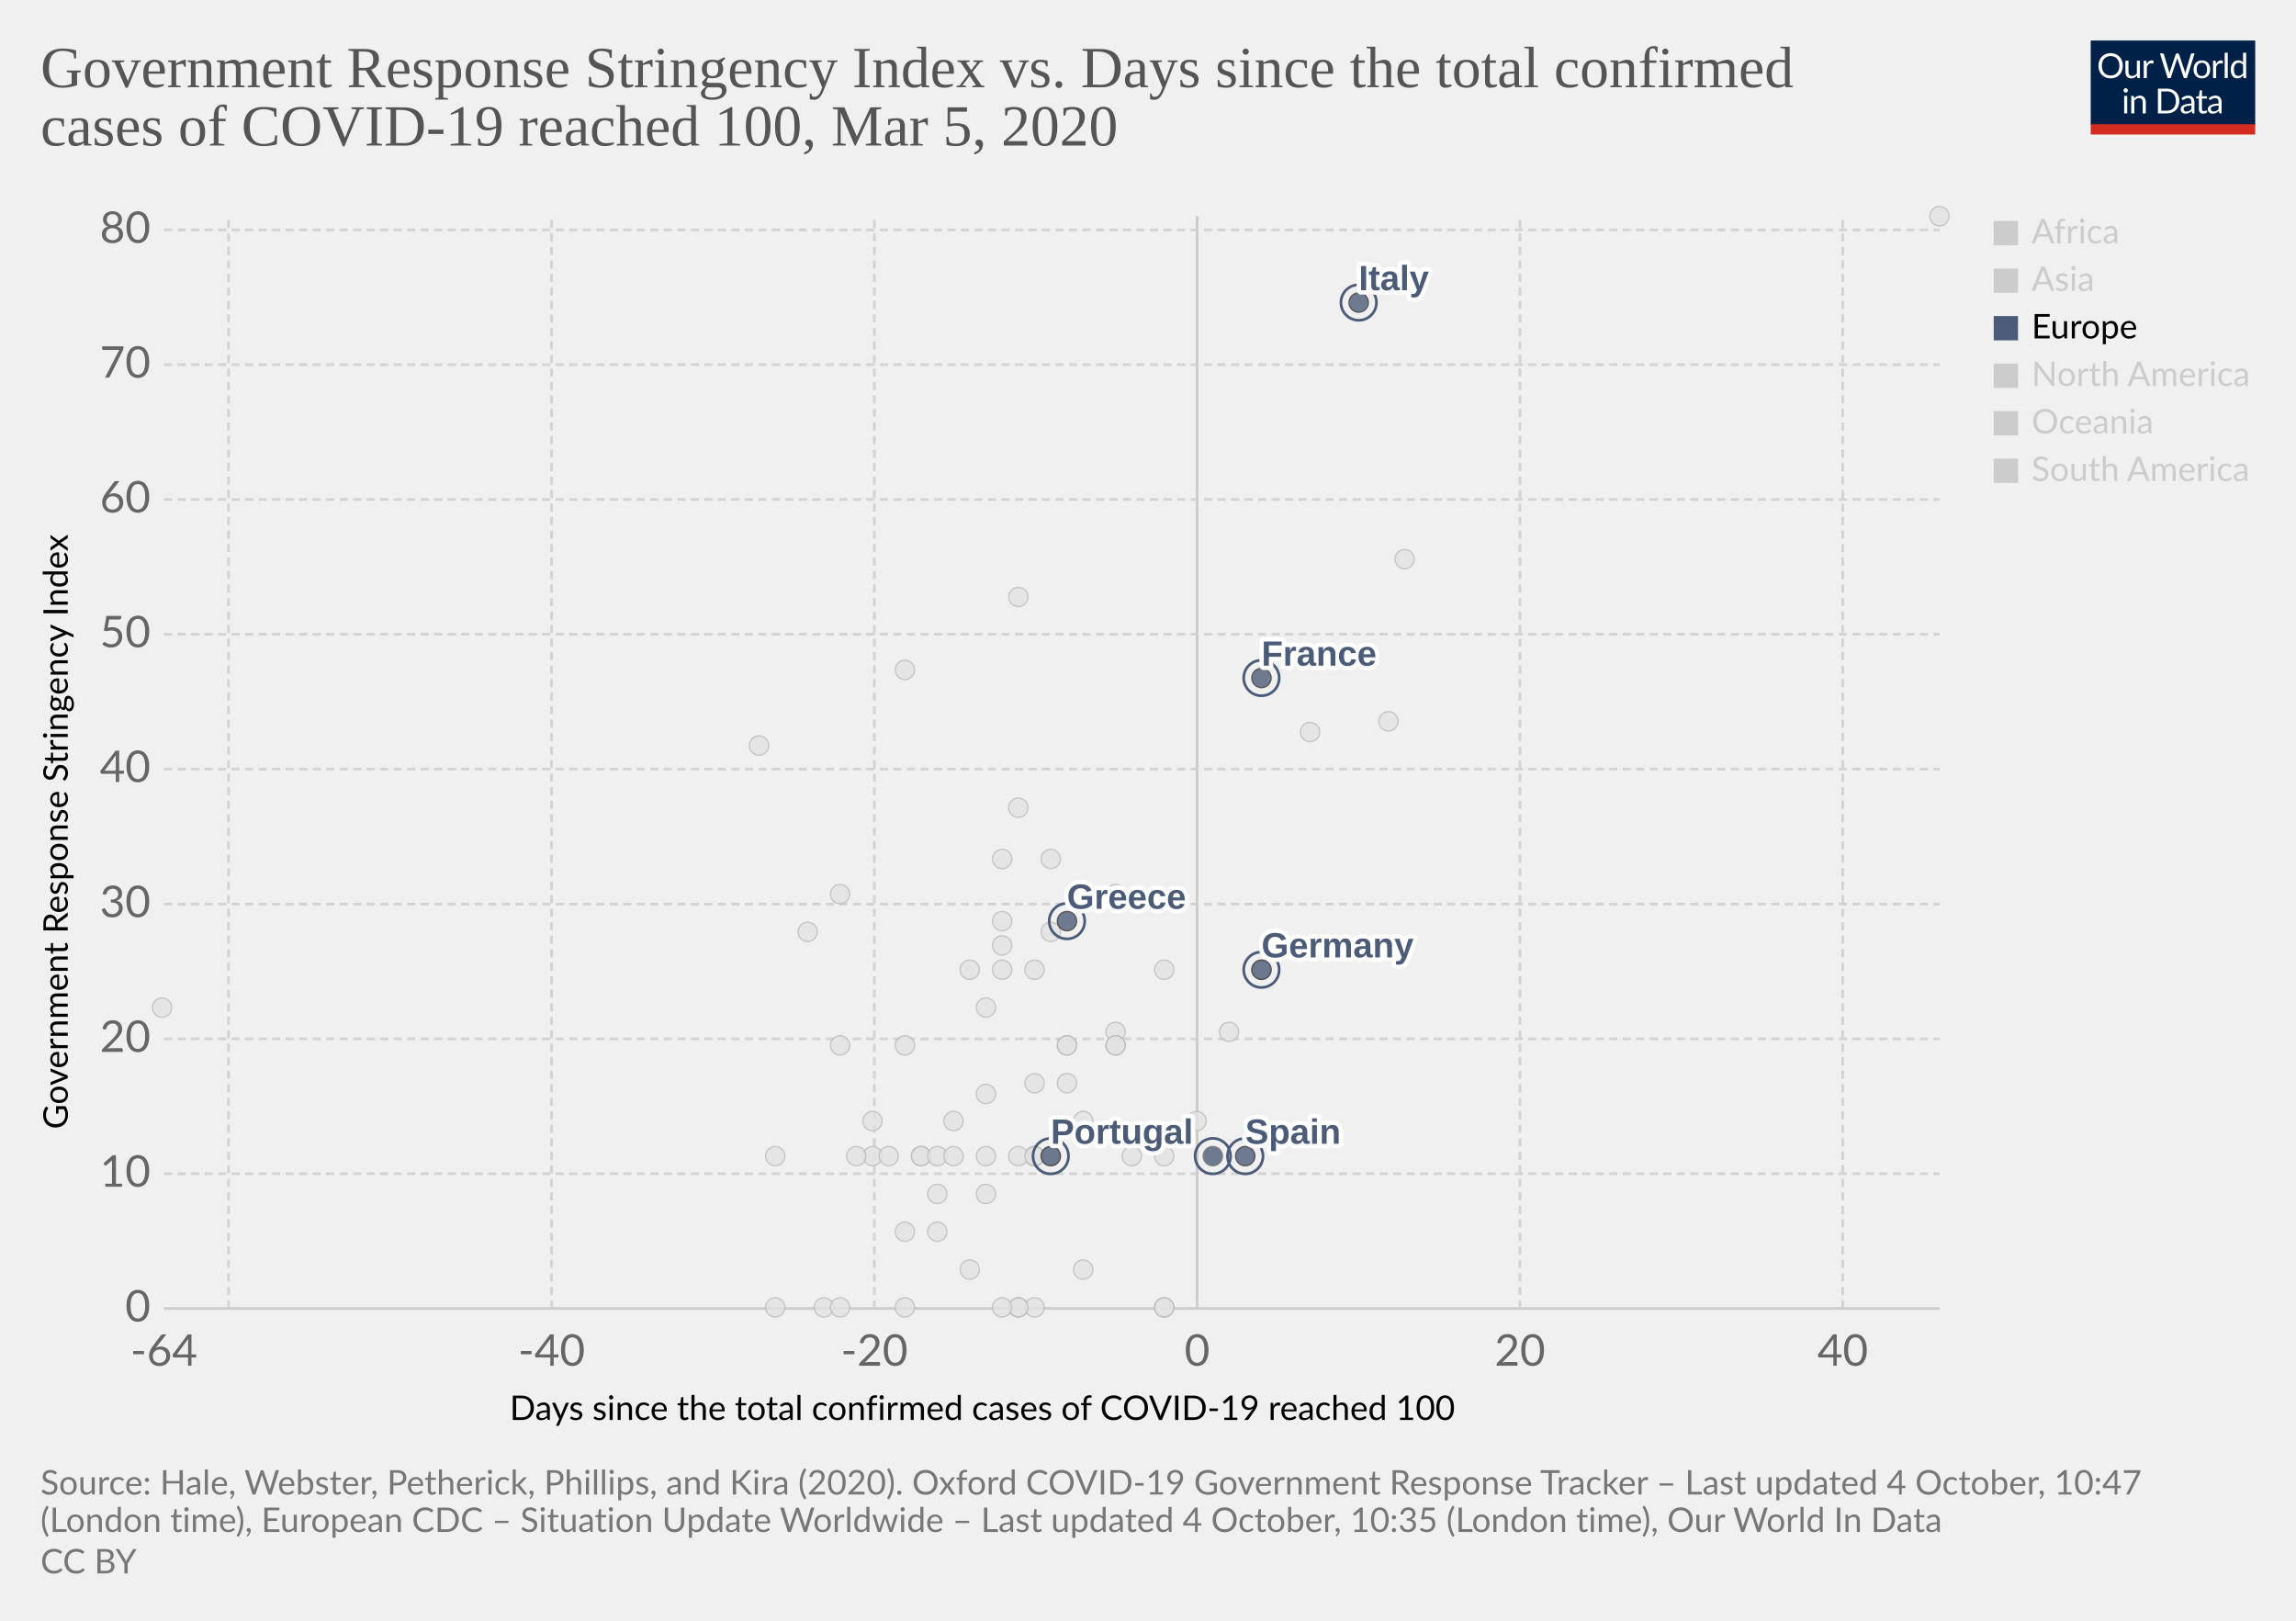
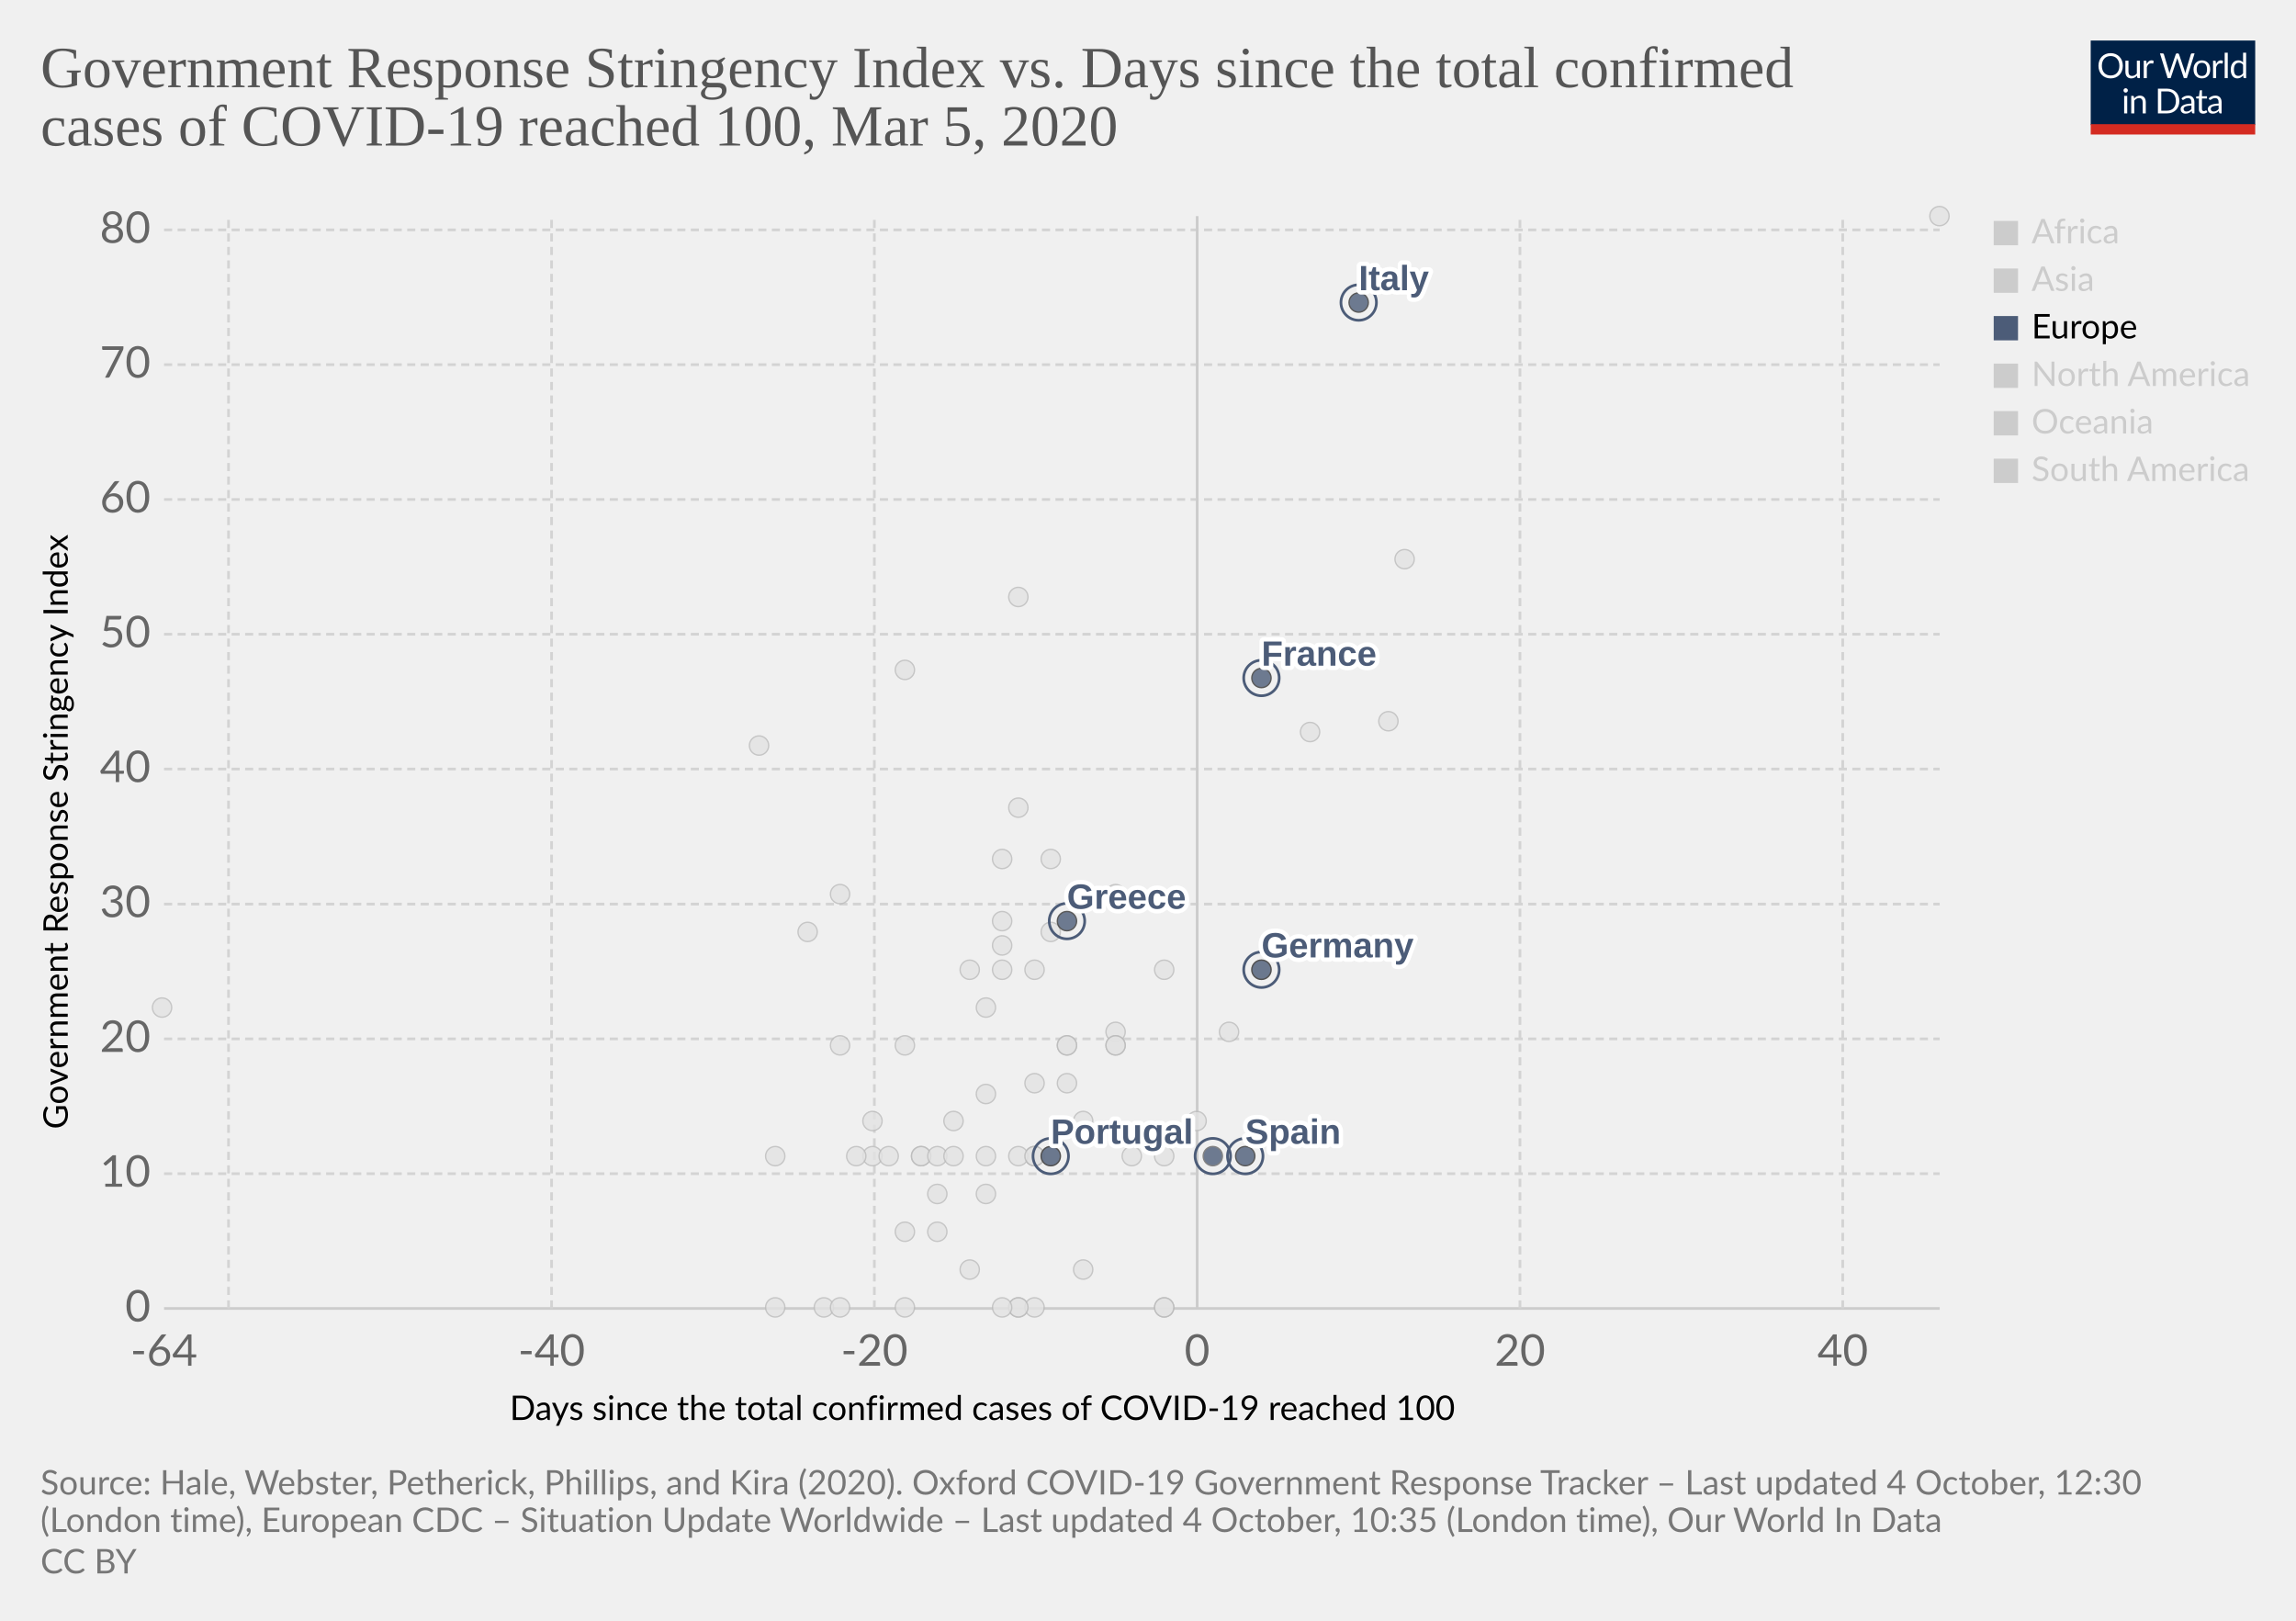
<svg xmlns="http://www.w3.org/2000/svg" version="1.1" style="background-color:#fff;-webkit-font-smoothing:antialiased" width="850" height="600" viewBox="0 0 850 600" font-family="Lato,'Helvetica Neue',Helvetica,Arial,sans-serif" font-size="18" text-rendering="optimizeLegibility">
  <g class="HeaderView">
    <g transform="matrix(.29 0 0 .29 774 15)">
      <svg width="210" height="120" viewBox="0 0 210 120" fill="none">
        <g clip-path="url(#clip0)">
          <path d="M0 0h210v107.89H0V0z" fill="#002147" />
          <path d="M40.98 32.25c0 2.36-.38 4.53-1.12 6.51a14.26 14.26 0 01-8.1 8.4c-1.9.78-4.02 1.17-6.34 1.17a16.6 16.6 0 01-6.33-1.17 14.31 14.31 0 01-8.08-8.4 18.29 18.29 0 01-1.12-6.51c0-2.36.38-4.53 1.12-6.5a14.32 14.32 0 018.07-8.44c1.92-.8 4.03-1.19 6.34-1.19 2.32 0 4.43.4 6.34 1.19 1.92.8 3.56 1.9 4.93 3.34a14.87 14.87 0 013.17 5.1 18.1 18.1 0 011.12 6.5zm-4.38 0c0-1.94-.26-3.68-.8-5.22a10.91 10.91 0 00-2.24-3.89 9.68 9.68 0 00-3.52-2.46 11.95 11.95 0 00-4.62-.86c-1.68 0-3.21.28-4.6.86a9.88 9.88 0 00-3.54 2.46 10.91 10.91 0 00-2.24 3.9c-.53 1.53-.8 3.27-.8 5.2 0 1.94.27 3.68.8 5.22a11.17 11.17 0 002.24 3.9 10.01 10.01 0 003.55 2.44c1.38.56 2.9.83 4.6.83 1.7 0 3.24-.27 4.61-.83a9.8 9.8 0 003.52-2.44 11.17 11.17 0 002.25-3.9c.53-1.54.8-3.28.8-5.21zm26.22-6.54V48H60.5c-.56 0-.9-.27-1.05-.81l-.31-2.4a12.45 12.45 0 01-3.26 2.6c-1.2.64-2.58.96-4.13.96-1.22 0-2.3-.2-3.24-.6a6.52 6.52 0 01-2.33-1.7 7.37 7.37 0 01-1.43-2.67c-.3-1.04-.46-2.2-.46-3.45V25.7h3.91v14.22c0 1.68.38 2.99 1.15 3.91.77.93 1.96 1.39 3.54 1.39 1.16 0 2.24-.27 3.23-.82a10.42 10.42 0 002.8-2.28V25.7h3.91zm8.61 4.47a9.94 9.94 0 012.6-3.56 5.64 5.64 0 013.76-1.3c.47 0 .92.05 1.34.15.44.1.83.27 1.17.49l-.3 2.92c-.09.37-.3.55-.66.55-.2 0-.5-.04-.9-.13a6.21 6.21 0 00-3.24.18c-.54.2-1.03.5-1.47.92-.42.4-.81.9-1.17 1.5-.33.58-.64 1.26-.92 2.02V48H67.7V25.71h2.25c.42 0 .72.08.88.25.16.16.27.44.33.83l.26 3.39zm61.16-13.7L122.75 48h-3.82l-7.99-24.05a21.95 21.95 0 01-.42-1.58 38.36 38.36 0 01-.44 1.58L102.05 48h-3.83L88.4 16.47h3.54c.38 0 .7.1.95.29.26.2.43.43.5.73l6.52 21.9c.1.4.2.83.28 1.28.1.46.2.94.29 1.46l.3-1.46c.12-.47.25-.9.38-1.27l7.41-21.91c.1-.25.26-.48.51-.69.27-.22.58-.33.95-.33h1.23c.38 0 .69.1.92.29.24.2.41.43.53.73l7.4 21.9a28.4 28.4 0 01.68 2.62 29.52 29.52 0 01.52-2.61l6.54-21.91c.07-.27.23-.5.48-.7.27-.21.58-.32.95-.32h3.32zm9.35 8.88c1.63 0 3.1.27 4.4.82a9.43 9.43 0 015.46 5.94c.5 1.4.74 2.98.74 4.73 0 1.76-.25 3.34-.74 4.75a9.43 9.43 0 01-5.46 5.92c-1.3.52-2.77.79-4.4.79-1.64 0-3.12-.27-4.44-.8a9.42 9.42 0 01-3.35-2.3c-.92-1-1.63-2.2-2.13-3.61-.49-1.41-.73-3-.73-4.75s.24-3.33.73-4.73c.5-1.43 1.2-2.64 2.13-3.63a9.4 9.4 0 013.35-2.31c1.32-.55 2.8-.82 4.44-.82zm0 19.89c2.2 0 3.84-.73 4.93-2.2 1.08-1.48 1.63-3.54 1.63-6.18 0-2.66-.55-4.72-1.63-6.2-1.09-1.49-2.73-2.23-4.93-2.23-1.12 0-2.09.2-2.93.57a5.7 5.7 0 00-2.06 1.65 7.5 7.5 0 00-1.24 2.67c-.26 1.04-.4 2.22-.4 3.54 0 2.64.55 4.7 1.64 6.18 1.1 1.47 2.76 2.2 4.99 2.2zm17.97-15.07a9.94 9.94 0 012.6-3.56 5.64 5.64 0 013.76-1.3c.47 0 .91.05 1.34.15.44.1.83.27 1.16.49l-.28 2.92c-.09.37-.31.55-.66.55-.2 0-.5-.04-.9-.13a6.2 6.2 0 00-3.24.18c-.54.2-1.03.5-1.47.92-.43.4-.82.9-1.17 1.5a13.1 13.1 0 00-.92 2.02V48h-3.94V25.71h2.24c.43 0 .72.08.88.25.17.16.28.44.33.83l.27 3.39zm15.04-14.59V48h-3.92V15.6h3.92zm19.55 15.43a6.22 6.22 0 00-2.38-2.05 6.7 6.7 0 00-2.86-.6c-2.07 0-3.66.75-4.77 2.23-1.12 1.48-1.68 3.6-1.68 6.33 0 1.46.13 2.7.38 3.74a7.29 7.29 0 001.1 2.56 4.35 4.35 0 001.78 1.45c.7.3 1.5.46 2.4.46 1.29 0 2.41-.3 3.36-.88a9.6 9.6 0 002.67-2.49V31.02zm3.91-15.43V48h-2.33c-.56 0-.9-.27-1.06-.81l-.35-2.71a12.13 12.13 0 01-3.25 2.77 8.28 8.28 0 01-4.23 1.06 7.31 7.31 0 01-6.14-2.9c-.73-.96-1.3-2.15-1.69-3.57a18.35 18.35 0 01.07-9.48 11.29 11.29 0 011.89-3.7 8.7 8.7 0 017.06-3.34 7.96 7.96 0 016.12 2.62V15.59h3.91zM46.61 70.71V93H42.7V70.71h3.91zm.84-7c0 .39-.08.75-.24 1.09a2.81 2.81 0 01-1.52 1.47 2.67 2.67 0 01-2.16 0 2.9 2.9 0 01-1.45-1.47 2.67 2.67 0 010-2.16c.15-.35.35-.65.6-.9.25-.27.53-.47.85-.62a2.67 2.67 0 012.16 0c.35.15.65.35.9.62.27.25.47.55.62.9.16.34.24.7.24 1.08zm7.97 10.24c.49-.54 1-1.04 1.54-1.48a9.85 9.85 0 013.66-1.84 8.96 8.96 0 015.43.35c.94.4 1.72.97 2.33 1.71a7.36 7.36 0 011.43 2.67c.32 1.04.49 2.19.49 3.45V93h-3.94V78.81c0-1.69-.4-3-1.17-3.92-.76-.93-1.93-1.4-3.5-1.4a6.6 6.6 0 00-3.25.83c-1 .56-1.92 1.31-2.77 2.27V93h-3.94V70.71h2.35c.56 0 .9.28 1.04.82l.3 2.42zm57.7 3.3c0 2.36-.37 4.5-1.11 6.44a14.3 14.3 0 01-3.17 4.98 14.1 14.1 0 01-4.93 3.2c-1.9.76-4.02 1.13-6.33 1.13H85.8V61.47h11.77c2.31 0 4.42.39 6.33 1.15a13.8 13.8 0 018.1 8.18 17.75 17.75 0 011.12 6.45zm-4.37 0c0-1.94-.26-3.67-.8-5.2a10.94 10.94 0 00-2.23-3.87 9.57 9.57 0 00-3.53-2.42 12.23 12.23 0 00-4.61-.83h-7.5v24.62h7.5c1.7 0 3.24-.28 4.61-.84a9.7 9.7 0 003.53-2.4 10.94 10.94 0 002.24-3.87c.53-1.53.8-3.26.8-5.2zm19.8 5.72c-1.8.06-3.34.2-4.62.44-1.26.22-2.3.51-3.1.88-.8.36-1.37.8-1.74 1.3-.35.5-.53 1.05-.53 1.67 0 .58.1 1.1.3 1.52a3 3 0 00.76 1.05c.34.27.73.46 1.17.6.45.11.94.17 1.45.17a7.28 7.28 0 003.5-.81 11.95 11.95 0 002.82-2.2v-4.62zm-12.65-9.11a12.73 12.73 0 013.98-2.66c1.43-.59 3-.88 4.73-.88 1.25 0 2.36.2 3.33.61a6.81 6.81 0 013.94 4.38c.33 1.04.5 2.19.5 3.43V93h-1.74a1.8 1.8 0 01-.88-.18c-.2-.13-.36-.38-.48-.74l-.44-2.12c-.59.55-1.16 1.03-1.72 1.46a9.48 9.48 0 01-3.74 1.7c-.69.15-1.46.23-2.3.23-.87 0-1.69-.12-2.45-.35a5.34 5.34 0 01-3.34-2.93 6.64 6.64 0 01-.49-2.64c0-.88.25-1.72.73-2.53a6.33 6.33 0 012.35-2.17c1.09-.63 2.5-1.15 4.25-1.54 1.75-.41 3.89-.65 6.42-.7v-1.75c0-1.73-.37-3.03-1.12-3.91-.75-.9-1.84-1.34-3.28-1.34-.97 0-1.78.12-2.44.37-.64.23-1.2.5-1.7.81l-1.23.82c-.33.23-.67.35-1 .35-.27 0-.5-.07-.69-.2a2.1 2.1 0 01-.48-.53l-.7-1.25zm27.67 19.5c-1.76 0-3.12-.5-4.07-1.48-.94-.98-1.41-2.4-1.41-4.25V74h-2.68a.9.9 0 01-.6-.2c-.16-.14-.24-.36-.24-.66v-1.56l3.65-.46.9-6.89a.9.9 0 01.29-.52.88.88 0 01.62-.22H142v7.67h6.44V74H142v13.38c0 .94.22 1.63.68 2.09.45.45 1.04.68 1.76.68a3.21 3.21 0 001.85-.53l.55-.35c.16-.12.3-.18.41-.18.2 0 .4.13.55.38l1.15 1.87a7.45 7.45 0 01-2.44 1.5c-.96.35-1.94.52-2.95.52zm19.68-10.4c-1.8.07-3.34.21-4.62.45-1.26.22-2.3.51-3.1.88-.8.36-1.37.8-1.74 1.3-.35.5-.53 1.05-.53 1.67 0 .58.1 1.1.3 1.52.18.42.44.77.76 1.05.34.27.73.46 1.17.6.45.11.94.17 1.45.17a7.3 7.3 0 003.5-.81 12.04 12.04 0 002.82-2.2v-4.62zm-12.65-9.1a12.72 12.72 0 013.99-2.66c1.42-.59 3-.88 4.72-.88 1.25 0 2.36.2 3.33.61a6.81 6.81 0 013.94 4.38c.33 1.04.5 2.19.5 3.43V93h-1.74a1.8 1.8 0 01-.88-.18c-.2-.13-.36-.38-.48-.74l-.44-2.12c-.59.55-1.16 1.03-1.72 1.46a9.48 9.48 0 01-3.74 1.7c-.69.15-1.46.23-2.3.23-.87 0-1.69-.12-2.45-.35a5.33 5.33 0 01-3.34-2.93 6.62 6.62 0 01-.49-2.64c0-.88.25-1.72.73-2.53a6.33 6.33 0 012.35-2.17c1.09-.63 2.5-1.15 4.25-1.54a31.2 31.2 0 016.42-.7v-1.75c0-1.73-.37-3.03-1.12-3.91-.75-.9-1.84-1.34-3.28-1.34-.97 0-1.78.12-2.44.37-.64.23-1.2.5-1.7.81-.46.3-.87.57-1.22.82-.34.23-.68.35-1.02.35-.26 0-.49-.07-.68-.2a1.88 1.88 0 01-.48-.53l-.7-1.25z" fill="#fff" />
          <path fill="#D42B21" d="M0 106.79h210V120H0z" />
        </g>
        <defs>
          <clipPath id="clip0">
            <path fill="#fff" d="M0 0h210v120H0z" />
          </clipPath>
        </defs>
      </svg>
    </g>
    <a href="https://ourworldindata.org/grapher/covid-stringency-vs-days-cases-reached-100?time=latest" target="_blank" rel="noopener" font-family="&quot;Playfair Display&quot;,Georgia,&quot;Times New Roman&quot;,serif">
      <text font-size="21.6" x="15" y="32.3" fill="#555">
        <tspan x="15" y="32.28">Government Response Stringency Index vs. Days since the total confirmed</tspan>
        <tspan x="15" y="53.88">cases of COVID-19 reached 100, Mar 5, 2020</tspan>
      </text>
    </a>
  </g>
  <g class="ScatterPlot">
    <g class="DualAxisView">
      <g class="HorizontalAxis">
        <text font-size="12.6" x="188.7" y="525.7">
          <tspan x="188.7" y="525.68">Days since the total confirmed cases of COVID-19 reached 100</tspan>
        </text>
        <text x="60.7" y="505.6" fill="#666" text-anchor="middle" font-size="16.2">-64</text>
        <text x="204.2" y="505.6" fill="#666" text-anchor="middle" font-size="16.2">-40</text>
        <text x="323.7" y="505.6" fill="#666" text-anchor="middle" font-size="16.2">-20</text>
        <text x="443.2" y="505.6" fill="#666" text-anchor="middle" font-size="16.2">0</text>
        <text x="562.7" y="505.6" fill="#666" text-anchor="middle" font-size="16.2">20</text>
        <text x="682.2" y="505.6" fill="#666" text-anchor="middle" font-size="16.2">40</text>
      </g>
      <g class="VerticalAxis">
        <text font-size="12.6" x="-418" y="25.1" transform="rotate(-90)">
          <tspan x="-418" y="25.08">Government Response Stringency Index</tspan>
        </text>
        <text x="55.74" y="484.4" fill="#666" dominant-baseline="middle" text-anchor="end" font-size="16.2">0</text>
        <text x="55.74" y="434.5" fill="#666" dominant-baseline="middle" text-anchor="end" font-size="16.2">10</text>
        <text x="55.74" y="384.6" fill="#666" dominant-baseline="middle" text-anchor="end" font-size="16.2">20</text>
        <text x="55.74" y="334.7" fill="#666" dominant-baseline="middle" text-anchor="end" font-size="16.2">30</text>
        <text x="55.74" y="284.7" fill="#666" dominant-baseline="middle" text-anchor="end" font-size="16.2">40</text>
        <text x="55.74" y="234.8" fill="#666" dominant-baseline="middle" text-anchor="end" font-size="16.2">50</text>
        <text x="55.74" y="184.9" fill="#666" dominant-baseline="middle" text-anchor="end" font-size="16.2">60</text>
        <text x="55.74" y="135" fill="#666" dominant-baseline="middle" text-anchor="end" font-size="16.2">70</text>
        <text x="55.74" y="85.1" fill="#666" dominant-baseline="middle" text-anchor="end" font-size="16.2">80</text>
      </g>
      <g class="AxisGridLines horizontalLines">
        <path stroke="#ccc" d="M60.74 484.4h657.35" />
        <path stroke="#d3d3d3" stroke-dasharray="3,2" d="M60.74 434.5h657.35M60.74 384.6h657.35M60.74 334.7h657.35M60.74 284.7h657.35M60.74 234.8h657.35M60.74 184.9h657.35M60.74 135h657.35M60.74 85.1h657.35" />
      </g>
      <g class="AxisGridLines verticalLines">
        <path stroke="#d3d3d3" stroke-dasharray="3,2" d="M84.6 484.4V80M204.2 484.4V80M323.7 484.4V80" />
        <path stroke="#ccc" d="M443.2 484.4V80" />
        <path stroke="#d3d3d3" stroke-dasharray="3,2" d="M562.7 484.4V80M682.2 484.4V80" />
      </g>
    </g>
    <g class="PointsWithLabels clickable" clip-path="url(#a)" font-family="Arial, sans-serif">
      <path fill="rgba(255,255,255,0)" d="M60.74 80h657.35v404.4H60.74z" />
      <defs>
        <clipPath id="a">
          <path d="M50.74 70h677.35v424.4H50.74z" />
        </clipPath>
      </defs>
      <g class="key-Philippines_0">
        <circle cx="383" cy="359" r="3.57" fill="#e2e2e2" opacity=".8" stroke="#bbb" stroke-width=".5" />
      </g>
      <g class="key-Qatar_0">
        <circle cx="401" cy="415" r="3.57" fill="#e2e2e2" opacity=".8" stroke="#bbb" stroke-width=".5" />
      </g>
      <g class="key-Romania_0">
        <circle cx="383" cy="401" r="3.57" fill="#e2e2e2" opacity=".8" stroke="#bbb" stroke-width=".5" />
      </g>
      <g class="key-Russia_0">
        <circle cx="365" cy="373" r="3.57" fill="#e2e2e2" opacity=".8" stroke="#bbb" stroke-width=".5" />
      </g>
      <g class="key-San-Marino_0">
        <circle cx="371" cy="318" r="3.57" fill="#e2e2e2" opacity=".8" stroke="#bbb" stroke-width=".5" />
      </g>
      <g class="key-Singapore_0">
        <circle cx="467" cy="359" r="3.57" fill="#e2e2e2" opacity=".8" stroke="#bbb" stroke-width=".5" />
      </g>
      <g class="key-South-Korea_0">
        <circle cx="520" cy="207" r="3.57" fill="#e2e2e2" opacity=".8" stroke="#bbb" stroke-width=".5" />
      </g>
      <g class="key-Brazil_0">
        <circle cx="383" cy="428" r="3.57" fill="#e2e2e2" opacity=".8" stroke="#bbb" stroke-width=".5" />
      </g>
      <g class="key-Cambodia_0">
        <circle cx="305" cy="484" r="3.57" fill="#e2e2e2" opacity=".8" stroke="#bbb" stroke-width=".5" />
      </g>
      <g class="key-Canada_0">
        <circle cx="401" cy="470" r="3.57" fill="#e2e2e2" opacity=".8" stroke="#bbb" stroke-width=".5" />
      </g>
      <g class="key-China_0">
        <circle cx="718" cy="80" r="3.57" fill="#e2e2e2" opacity=".8" stroke="#bbb" stroke-width=".5" />
      </g>
      <g class="key-Croatia_0">
        <circle cx="353" cy="415" r="3.57" fill="#e2e2e2" opacity=".8" stroke="#bbb" stroke-width=".5" />
      </g>
      <g class="key-Czech-Republic_0">
        <circle cx="395" cy="387" r="3.57" fill="#e2e2e2" opacity=".8" stroke="#bbb" stroke-width=".5" />
      </g>
      <g class="key-Denmark_0">
        <circle cx="413" cy="382" r="3.57" fill="#e2e2e2" opacity=".8" stroke="#bbb" stroke-width=".5" />
      </g>
      <g class="key-Dominican-Republic_0">
        <circle cx="341" cy="428" r="3.57" fill="#e2e2e2" opacity=".8" stroke="#bbb" stroke-width=".5" />
      </g>
      <g class="key-Ecuador_0">
        <circle cx="365" cy="442" r="3.57" fill="#e2e2e2" opacity=".8" stroke="#bbb" stroke-width=".5" />
      </g>
      <g class="key-Afghanistan_0">
        <circle cx="299" cy="345" r="3.57" fill="#e2e2e2" opacity=".8" stroke="#bbb" stroke-width=".5" />
      </g>
      <g class="key-Algeria_0">
        <circle cx="347" cy="456" r="3.57" fill="#e2e2e2" opacity=".8" stroke="#bbb" stroke-width=".5" />
      </g>
      <g class="key-Australia_0">
        <circle cx="413" cy="387" r="3.57" fill="#e2e2e2" opacity=".8" stroke="#bbb" stroke-width=".5" />
      </g>
      <g class="key-Austria_0">
        <circle cx="419" cy="428" r="3.57" fill="#e2e2e2" opacity=".8" stroke="#bbb" stroke-width=".5" />
      </g>
      <g class="key-Azerbaijan_0">
        <circle cx="311" cy="331" r="3.57" fill="#e2e2e2" opacity=".8" stroke="#bbb" stroke-width=".5" />
      </g>
      <g class="key-Bahrain_0">
        <circle cx="413" cy="331" r="3.57" fill="#e2e2e2" opacity=".8" stroke="#bbb" stroke-width=".5" />
      </g>
      <g class="key-Belarus_0">
        <circle cx="287" cy="484" r="3.57" fill="#e2e2e2" opacity=".8" stroke="#bbb" stroke-width=".5" />
      </g>
      <g class="key-Belgium_0">
        <circle cx="443" cy="415" r="3.57" fill="#e2e2e2" opacity=".8" stroke="#bbb" stroke-width=".5" />
      </g>
      <g class="key-Malaysia_0">
        <circle cx="413" cy="387" r="3.57" fill="#e2e2e2" opacity=".8" stroke="#bbb" stroke-width=".5" />
      </g>
      <g class="key-Mexico_0">
        <circle cx="359" cy="470" r="3.57" fill="#e2e2e2" opacity=".8" stroke="#bbb" stroke-width=".5" />
      </g>
      <g class="key-Nepal_0">
        <circle cx="60" cy="373" r="3.57" fill="#e2e2e2" opacity=".8" stroke="#bbb" stroke-width=".5" />
      </g>
      <g class="key-Netherlands_0">
        <circle cx="431" cy="484" r="3.57" fill="#e2e2e2" opacity=".8" stroke="#bbb" stroke-width=".5" />
      </g>
      <g class="key-New-Zealand_0">
        <circle cx="335" cy="387" r="3.57" fill="#e2e2e2" opacity=".8" stroke="#bbb" stroke-width=".5" />
      </g>
      <g class="key-Nigeria_0">
        <circle cx="287" cy="428" r="3.57" fill="#e2e2e2" opacity=".8" stroke="#bbb" stroke-width=".5" />
      </g>
      <g class="key-Norway_0">
        <circle cx="431" cy="428" r="3.57" fill="#e2e2e2" opacity=".8" stroke="#bbb" stroke-width=".5" />
      </g>
      <g class="key-Oman_0">
        <circle cx="311" cy="387" r="3.57" fill="#e2e2e2" opacity=".8" stroke="#bbb" stroke-width=".5" />
      </g>
      <g class="key-Pakistan_0">
        <circle cx="371" cy="341" r="3.57" fill="#e2e2e2" opacity=".8" stroke="#bbb" stroke-width=".5" />
      </g>
      <g class="key-Egypt_0">
        <circle cx="377" cy="484" r="3.57" fill="#e2e2e2" opacity=".8" stroke="#bbb" stroke-width=".5" />
      </g>
      <g class="key-Estonia_0">
        <circle cx="383" cy="484" r="3.57" fill="#e2e2e2" opacity=".8" stroke="#bbb" stroke-width=".5" />
      </g>
      <g class="key-Finland_0">
        <circle cx="395" cy="387" r="3.57" fill="#e2e2e2" opacity=".8" stroke="#bbb" stroke-width=".5" />
      </g>
      <g class="key-Georgia_0">
        <circle cx="281" cy="276" r="3.57" fill="#e2e2e2" opacity=".8" stroke="#bbb" stroke-width=".5" />
      </g>
      <g class="key-Iceland_0">
        <circle cx="395" cy="401" r="3.57" fill="#e2e2e2" opacity=".8" stroke="#bbb" stroke-width=".5" />
      </g>
      <g class="key-India_0">
        <circle cx="371" cy="350" r="3.57" fill="#e2e2e2" opacity=".8" stroke="#bbb" stroke-width=".5" />
      </g>
      <g class="key-Indonesia_0">
        <circle cx="377" cy="299" r="3.57" fill="#e2e2e2" opacity=".8" stroke="#bbb" stroke-width=".5" />
      </g>
      <g class="key-Iran_0">
        <circle cx="485" cy="271" r="3.57" fill="#e2e2e2" opacity=".8" stroke="#bbb" stroke-width=".5" />
      </g>
      <g class="key-Iraq_0">
        <circle cx="377" cy="221" r="3.57" fill="#e2e2e2" opacity=".8" stroke="#bbb" stroke-width=".5" />
      </g>
      <g class="key-Ireland_0">
        <circle cx="383" cy="428" r="3.57" fill="#e2e2e2" opacity=".8" stroke="#bbb" stroke-width=".5" />
      </g>
      <g class="key-Israel_0">
        <circle cx="389" cy="318" r="3.57" fill="#e2e2e2" opacity=".8" stroke="#bbb" stroke-width=".5" />
      </g>
      <g class="key-Japan_0">
        <circle cx="514" cy="267" r="3.57" fill="#e2e2e2" opacity=".8" stroke="#bbb" stroke-width=".5" />
      </g>
      <g class="key-Kuwait_0">
        <circle cx="389" cy="345" r="3.57" fill="#e2e2e2" opacity=".8" stroke="#bbb" stroke-width=".5" />
      </g>
      <g class="key-Lebanon_0">
        <circle cx="371" cy="359" r="3.57" fill="#e2e2e2" opacity=".8" stroke="#bbb" stroke-width=".5" />
      </g>
      <g class="key-Lithuania_0">
        <circle cx="341" cy="428" r="3.57" fill="#e2e2e2" opacity=".8" stroke="#bbb" stroke-width=".5" />
      </g>
      <g class="key-Luxembourg_0">
        <circle cx="365" cy="428" r="3.57" fill="#e2e2e2" opacity=".8" stroke="#bbb" stroke-width=".5" />
      </g>
      <g class="key-Sri-Lanka_0">
        <circle cx="323" cy="428" r="3.57" fill="#e2e2e2" opacity=".8" stroke="#bbb" stroke-width=".5" />
      </g>
      <g class="key-Sweden_0">
        <circle cx="431" cy="484" r="3.57" fill="#e2e2e2" opacity=".8" stroke="#bbb" stroke-width=".5" />
      </g>
      <g class="key-Switzerland_0">
        <circle cx="431" cy="359" r="3.57" fill="#e2e2e2" opacity=".8" stroke="#bbb" stroke-width=".5" />
      </g>
      <g class="key-Taiwan_0">
        <circle cx="359" cy="359" r="3.57" fill="#e2e2e2" opacity=".8" stroke="#bbb" stroke-width=".5" />
      </g>
      <g class="key-Thailand_0">
        <circle cx="377" cy="484" r="3.57" fill="#e2e2e2" opacity=".8" stroke="#bbb" stroke-width=".5" />
      </g>
      <g class="key-United-Arab-Emirates_0">
        <circle cx="365" cy="405" r="3.57" fill="#e2e2e2" opacity=".8" stroke="#bbb" stroke-width=".5" />
      </g>
      <g class="key-United-States_0">
        <circle cx="455" cy="382" r="3.57" fill="#e2e2e2" opacity=".8" stroke="#bbb" stroke-width=".5" />
      </g>
      <g class="key-Vietnam_0">
        <circle cx="335" cy="248" r="3.57" fill="#e2e2e2" opacity=".8" stroke="#bbb" stroke-width=".5" />
      </g>
      <g class="key-Chile_0">
        <circle cx="371" cy="484" r="3.57" fill="#e2e2e2" opacity=".8" stroke="#bbb" stroke-width=".5" />
      </g>
      <g class="key-Hungary_0">
        <circle cx="347" cy="428" r="3.57" fill="#e2e2e2" opacity=".8" stroke="#bbb" stroke-width=".5" />
      </g>
      <g class="key-Argentina_0">
        <circle cx="353" cy="428" r="3.57" fill="#e2e2e2" opacity=".8" stroke="#bbb" stroke-width=".5" />
      </g>
      <g class="key-Jordan_0">
        <circle cx="329" cy="428" r="3.57" fill="#e2e2e2" opacity=".8" stroke="#bbb" stroke-width=".5" />
      </g>
      <g class="key-Andorra_0">
        <circle cx="335" cy="484" r="3.57" fill="#e2e2e2" opacity=".8" stroke="#bbb" stroke-width=".5" />
      </g>
      <g class="key-Latvia_0">
        <circle cx="347" cy="442" r="3.57" fill="#e2e2e2" opacity=".8" stroke="#bbb" stroke-width=".5" />
      </g>
      <g class="key-Morocco_0">
        <circle cx="335" cy="456" r="3.57" fill="#e2e2e2" opacity=".8" stroke="#bbb" stroke-width=".5" />
      </g>
      <g class="key-Saudi-Arabia_0">
        <circle cx="377" cy="428" r="3.57" fill="#e2e2e2" opacity=".8" stroke="#bbb" stroke-width=".5" />
      </g>
      <g class="key-Senegal_0">
        <circle cx="311" cy="484" r="3.57" fill="#e2e2e2" opacity=".8" stroke="#bbb" stroke-width=".5" />
      </g>
      <g class="key-Tunisia_0">
        <circle cx="323" cy="415" r="3.57" fill="#e2e2e2" opacity=".8" stroke="#bbb" stroke-width=".5" />
      </g>
      <g class="key-Ukraine_0">
        <circle cx="317" cy="428" r="3.57" fill="#e2e2e2" opacity=".8" stroke="#bbb" stroke-width=".5" />
      </g>
      <g class="key-Poland_0">
        <circle cx="383" cy="428" r="3.57" fill="#e2e2e2" opacity=".8" stroke="#bbb" stroke-width=".5" />
      </g>
      <g class="key-Slovenia_0">
        <circle cx="389" cy="428" r="3.57" fill="#e2e2e2" opacity=".8" stroke="#bbb" stroke-width=".5" />
      </g>
      <g class="key-Spain_0">
        <circle cx="461" cy="428" fill="none" stroke="#4C5C78" r="6.57" />
        <circle cx="461" cy="428" r="3.57" fill="#4C5C78" opacity=".8" stroke="#333" stroke-width=".5" />
      </g>
      <g class="key-France_0">
        <circle cx="467" cy="251" fill="none" stroke="#4C5C78" r="6.57" />
        <circle cx="467" cy="251" r="3.57" fill="#4C5C78" opacity=".8" stroke="#333" stroke-width=".5" />
      </g>
      <g class="key-Germany_0">
        <circle cx="467" cy="359" fill="none" stroke="#4C5C78" r="6.57" />
        <circle cx="467" cy="359" r="3.57" fill="#4C5C78" opacity=".8" stroke="#333" stroke-width=".5" />
      </g>
      <g class="key-Greece_0">
        <circle cx="395" cy="341" fill="none" stroke="#4C5C78" r="6.57" />
        <circle cx="395" cy="341" r="3.57" fill="#4C5C78" opacity=".8" stroke="#333" stroke-width=".5" />
      </g>
      <g class="key-Italy_0">
        <circle cx="503" cy="112" fill="none" stroke="#4C5C78" r="6.57" />
        <circle cx="503" cy="112" r="3.57" fill="#4C5C78" opacity=".8" stroke="#333" stroke-width=".5" />
      </g>
      <g class="key-United-Kingdom_0">
        <circle cx="449" cy="428" fill="none" stroke="#4C5C78" r="6.57" />
        <circle cx="449" cy="428" r="3.57" fill="#4C5C78" opacity=".8" stroke="#666" stroke-width=".5" />
      </g>
      <g class="key-Portugal_0">
        <circle cx="389" cy="428" fill="none" stroke="#4C5C78" r="6.57" />
        <circle cx="389" cy="428" r="3.57" fill="#4C5C78" opacity=".8" stroke="#333" stroke-width=".5" />
      </g>
      <text x="461" y="423.43" font-size="13" font-family="Arial, sans-serif" font-weight="700" fill="#fff" stroke="#fff" stroke-linecap="round" stroke-linejoin="round" stroke-width=".25em">Spain</text>
      <text x="461" y="423.43" font-size="13" font-family="Arial, sans-serif" font-weight="700" fill="#4C5C78">Spain</text>
      <text x="467" y="246.43" font-size="13" font-family="Arial, sans-serif" font-weight="700" fill="#fff" stroke="#fff" stroke-linecap="round" stroke-linejoin="round" stroke-width=".25em">France</text>
      <text x="467" y="246.43" font-size="13" font-family="Arial, sans-serif" font-weight="700" fill="#4C5C78">France</text>
      <text x="467" y="354.43" font-size="13" font-family="Arial, sans-serif" font-weight="700" fill="#fff" stroke="#fff" stroke-linecap="round" stroke-linejoin="round" stroke-width=".25em">Germany</text>
      <text x="467" y="354.43" font-size="13" font-family="Arial, sans-serif" font-weight="700" fill="#4C5C78">Germany</text>
      <text x="395" y="336.43" font-size="13" font-family="Arial, sans-serif" font-weight="700" fill="#fff" stroke="#fff" stroke-linecap="round" stroke-linejoin="round" stroke-width=".25em">Greece</text>
      <text x="395" y="336.43" font-size="13" font-family="Arial, sans-serif" font-weight="700" fill="#4C5C78">Greece</text>
      <text x="503" y="107.43" font-size="13" font-family="Arial, sans-serif" font-weight="700" fill="#fff" stroke="#fff" stroke-linecap="round" stroke-linejoin="round" stroke-width=".25em">Italy</text>
      <text x="503" y="107.43" font-size="13" font-family="Arial, sans-serif" font-weight="700" fill="#4C5C78">Italy</text>
      <text x="389" y="423.43" font-size="13" font-family="Arial, sans-serif" font-weight="700" fill="#fff" stroke="#fff" stroke-linecap="round" stroke-linejoin="round" stroke-width=".25em">Portugal</text>
      <text x="389" y="423.43" font-size="13" font-family="Arial, sans-serif" font-weight="700" fill="#4C5C78">Portugal</text>
    </g>
    <g class="ScatterColorLegend clickable" cursor="pointer">
      <g class="legendMark" fill="#ccc">
        <path d="M738.09 81.8h9v9h-9z" />
        <text font-size="12.6" x="752.1" y="90.1">
          <tspan x="752.09" y="90.08">Africa</tspan>
        </text>
      </g>
      <g class="legendMark" fill="#ccc">
        <path d="M738.09 99.4h9v9h-9z" />
        <text font-size="12.6" x="752.1" y="107.7">
          <tspan x="752.09" y="107.68">Asia</tspan>
        </text>
      </g>
      <g class="legendMark">
        <path fill="#4C5C78" d="M738.09 117h9v9h-9z" />
        <text font-size="12.6" x="752.1" y="125.3">
          <tspan x="752.09" y="125.28">Europe</tspan>
        </text>
      </g>
      <g class="legendMark" fill="#ccc">
        <path d="M738.09 134.6h9v9h-9z" />
        <text font-size="12.6" x="752.1" y="142.9">
          <tspan x="752.09" y="142.88">North America</tspan>
        </text>
      </g>
      <g class="legendMark" fill="#ccc">
        <path d="M738.09 152.2h9v9h-9z" />
        <text font-size="12.6" x="752.1" y="160.5">
          <tspan x="752.09" y="160.48">Oceania</tspan>
        </text>
      </g>
      <g class="legendMark" fill="#ccc">
        <path d="M738.09 169.8h9v9h-9z" />
        <text font-size="12.6" x="752.1" y="178.1">
          <tspan x="752.09" y="178.08">South America</tspan>
        </text>
      </g>
    </g>
  </g>
  <g class="SourcesFooter" fill="#777">
    <g class="clickable" fill="#777">
      <text font-size="12.6" x="15" y="553.3">
-         <tspan x="15" y="553.28">Source: Hale, Webster, Petherick, Phillips, and Kira (2020). Oxford COVID-19 Government Response Tracker – Last updated 4 October, 10:47</tspan>
+         <tspan x="15" y="553.28">Source: Hale, Webster, Petherick, Phillips, and Kira (2020). Oxford COVID-19 Government Response Tracker – Last updated 4 October, 12:30</tspan>
        <tspan x="15" y="567.14">(London time), European CDC – Situation Update Worldwide – Last updated 4 October, 10:35 (London time), Our World In Data</tspan>
      </text>
    </g>
    <text font-size="12.6" x="15" y="582.5">
      <tspan x="15" y="582.48">
        <a class="cclogo" href="http://creativecommons.org/licenses/by/4.0/deed.en_US" target="_blank" fill="#777">CC BY</a>
      </tspan>
    </text>
  </g>
</svg>
